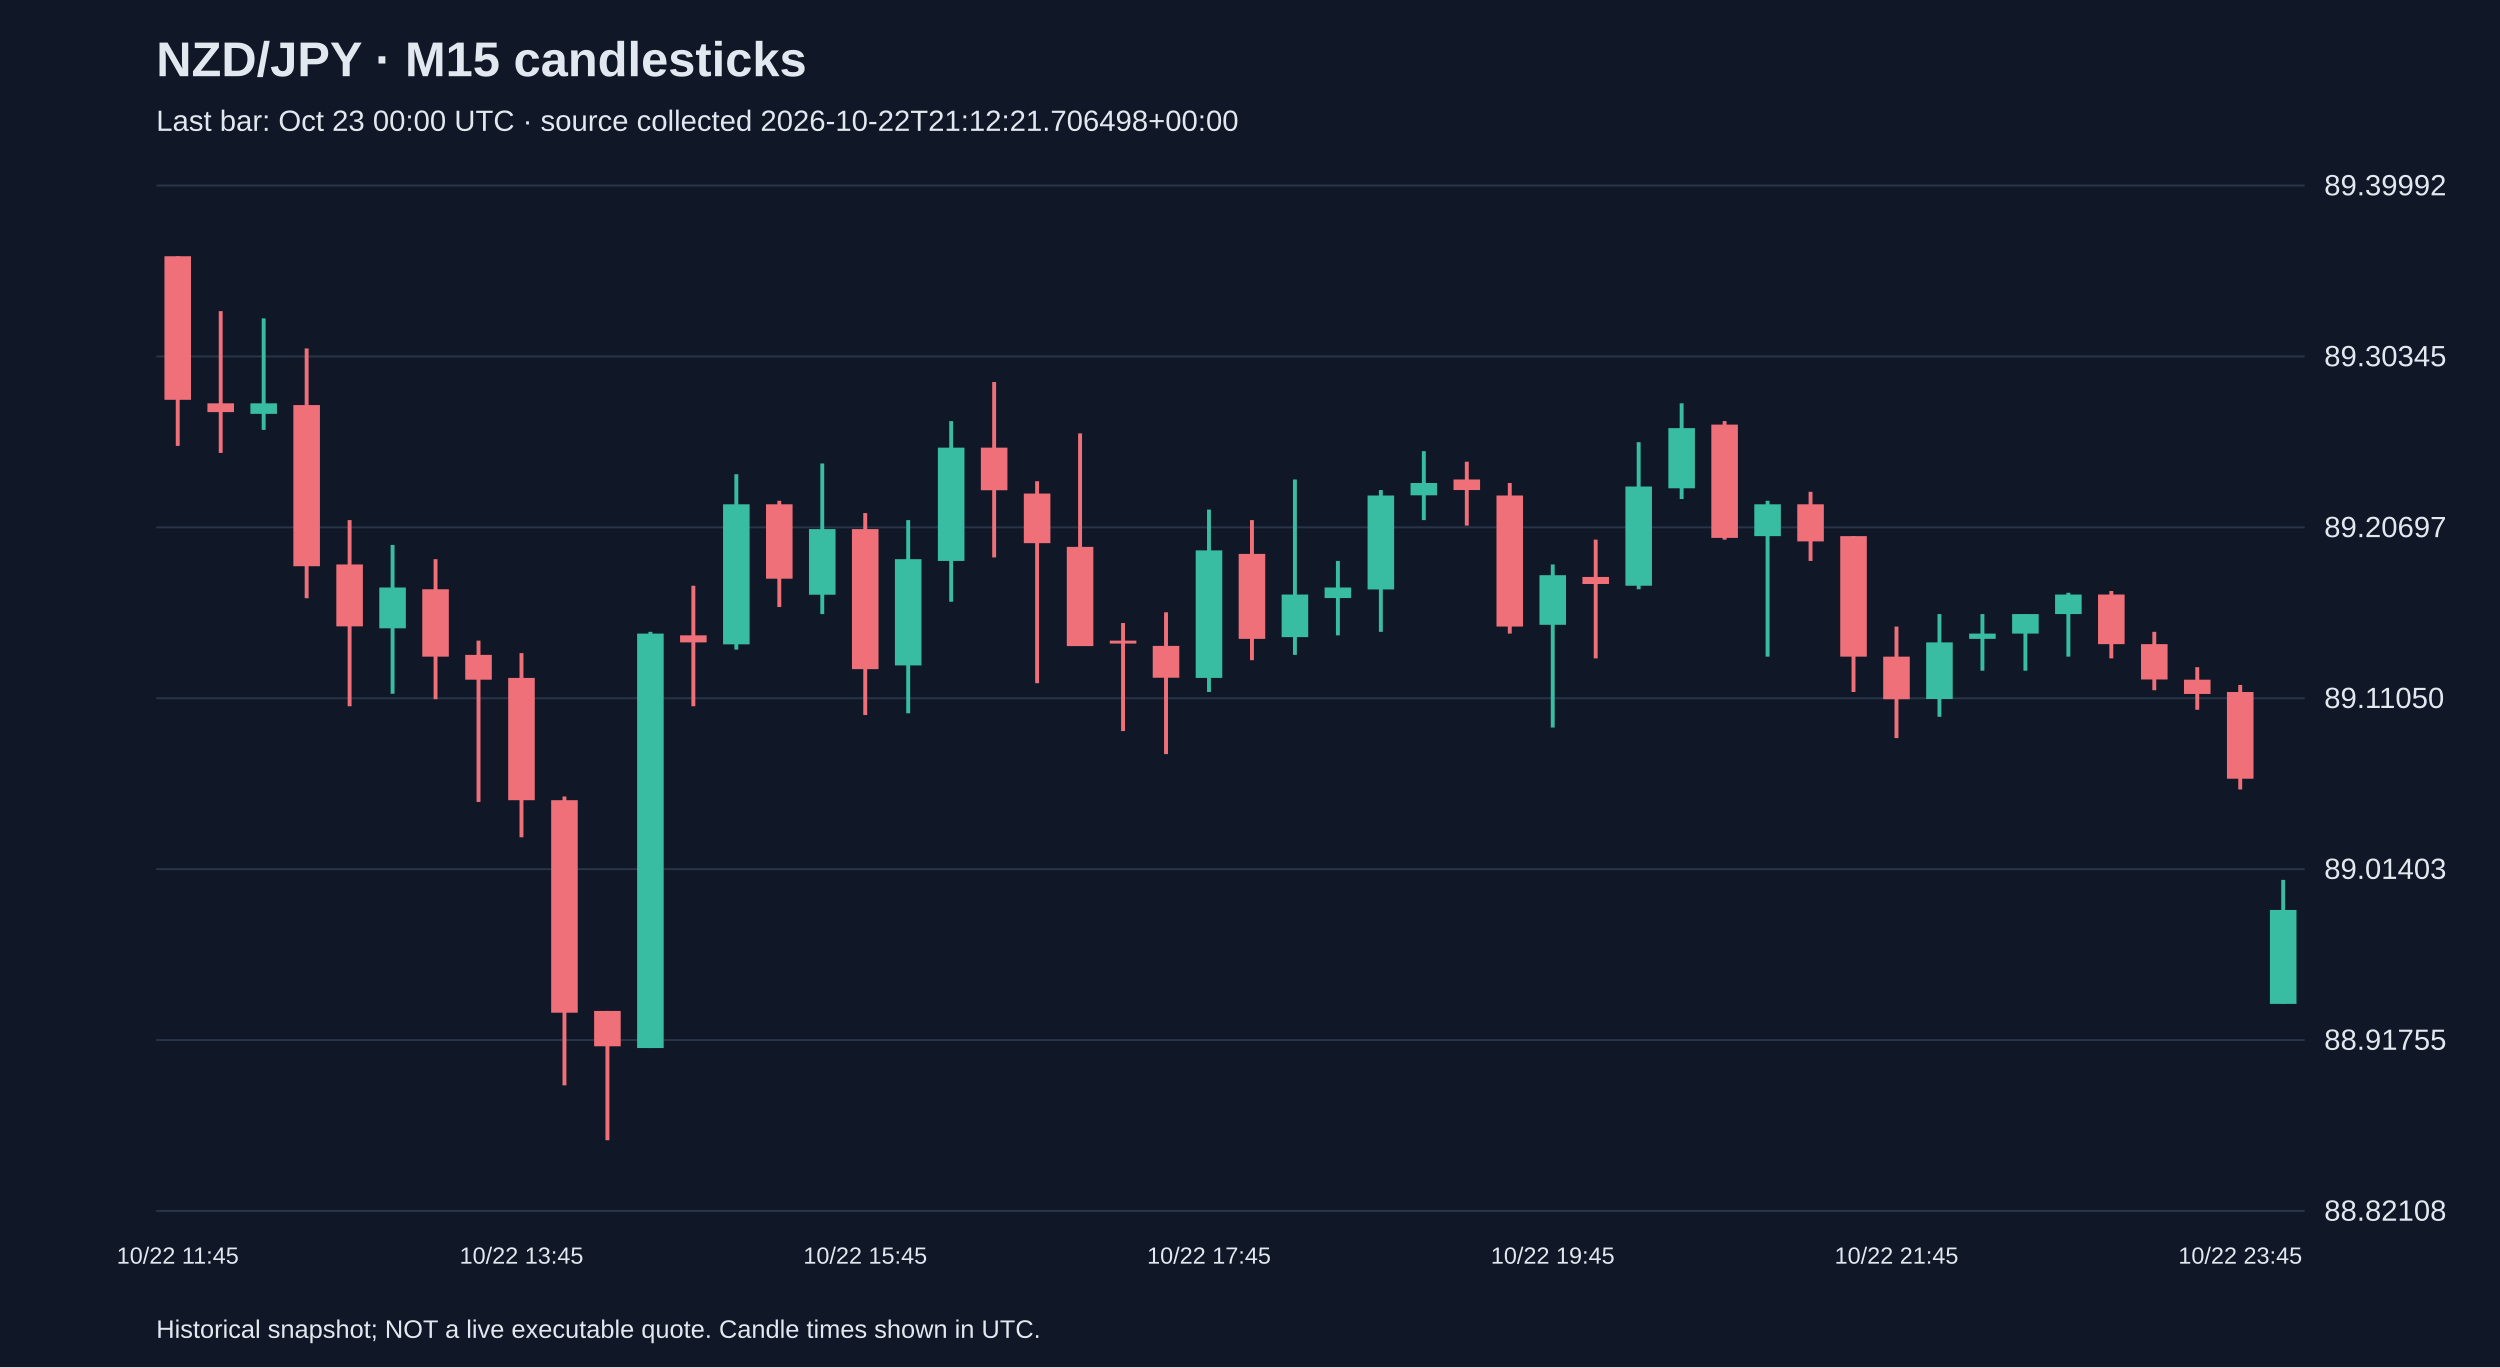
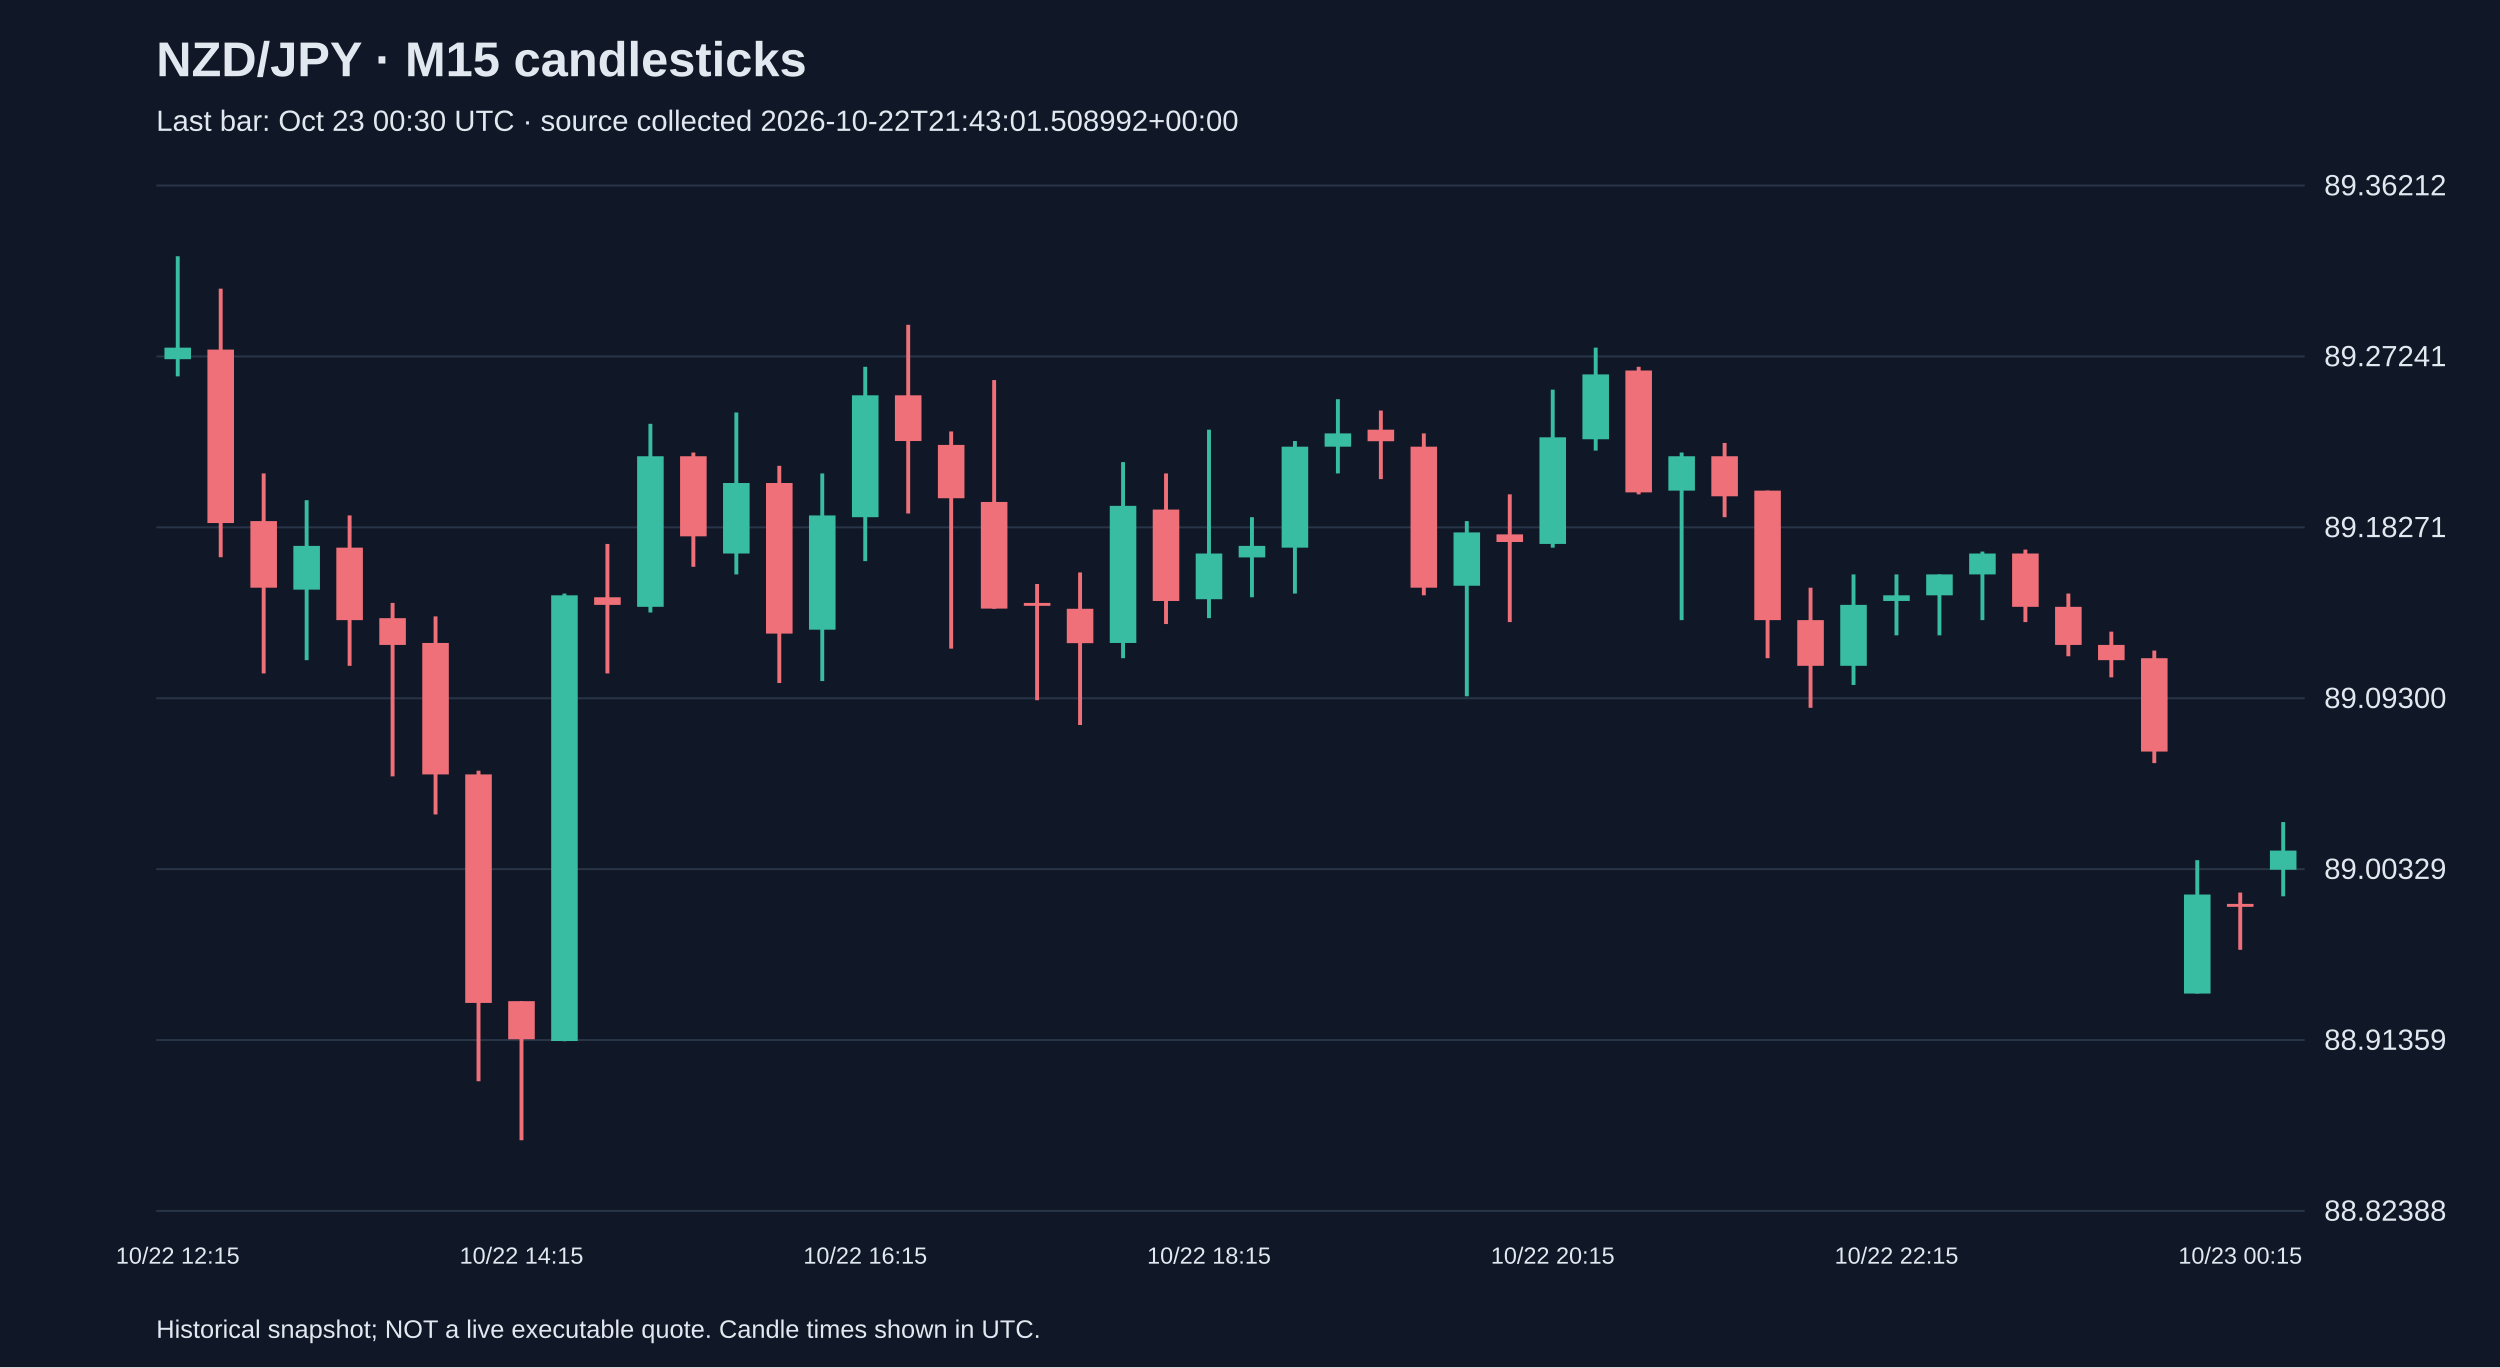
<svg xmlns="http://www.w3.org/2000/svg" viewBox="0 0 1280 700">
  <rect width="100%" height="100%" fill="#101827" />
  <style>text{font-family:Arial,sans-serif;fill:#e2e8f0}</style>
  <text x="80" y="39" font-size="25" font-weight="bold">NZD/JPY · M15 candlesticks</text>
-   <text x="80" y="67" font-size="15" fill="#a6b1c5">Last bar: Oct 23 00:00 UTC · source collected 2026-10-22T21:12:21.706498+00:00</text>
+   <text x="80" y="67" font-size="15" fill="#a6b1c5">Last bar: Oct 23 00:30 UTC · source collected 2026-10-22T21:43:01.508992+00:00</text>
  <line x1="80" y1="620.0" x2="1180" y2="620.0" stroke="#283548" />
-   <text x="1190" y="625.0" font-size="15">88.82108</text>
+   <text x="1190" y="625.0" font-size="15">88.82388</text>
  <line x1="80" y1="532.5" x2="1180" y2="532.5" stroke="#283548" />
-   <text x="1190" y="537.5" font-size="15">88.91755</text>
+   <text x="1190" y="537.5" font-size="15">88.91359</text>
  <line x1="80" y1="445.0" x2="1180" y2="445.0" stroke="#283548" />
-   <text x="1190" y="450.0" font-size="15">89.01403</text>
+   <text x="1190" y="450.0" font-size="15">89.00329</text>
  <line x1="80" y1="357.5" x2="1180" y2="357.5" stroke="#283548" />
-   <text x="1190" y="362.5" font-size="15">89.11050</text>
+   <text x="1190" y="362.5" font-size="15">89.09300</text>
  <line x1="80" y1="270.0" x2="1180" y2="270.0" stroke="#283548" />
-   <text x="1190" y="275.0" font-size="15">89.20697</text>
+   <text x="1190" y="275.0" font-size="15">89.18271</text>
  <line x1="80" y1="182.5" x2="1180" y2="182.5" stroke="#283548" />
-   <text x="1190" y="187.5" font-size="15">89.30345</text>
+   <text x="1190" y="187.5" font-size="15">89.27241</text>
  <line x1="80" y1="95.0" x2="1180" y2="95.0" stroke="#283548" />
-   <text x="1190" y="100.0" font-size="15">89.39992</text>
-   <line x1="91.0" y1="131.2" x2="91.0" y2="228.3" stroke="#f07079" stroke-width="2" />
-   <rect x="84.2" y="131.2" width="13.6" height="73.5" fill="#f07079" />
-   <text x="91.0" y="647" text-anchor="middle" font-size="12">10/22 11:45</text>
-   <line x1="113.0" y1="159.3" x2="113.0" y2="231.9" stroke="#f07079" stroke-width="2" />
-   <rect x="106.2" y="206.5" width="13.6" height="4.5" fill="#f07079" />
-   <line x1="135.0" y1="163.0" x2="135.0" y2="220.1" stroke="#38bca2" stroke-width="2" />
-   <rect x="128.2" y="206.5" width="13.6" height="5.4" fill="#38bca2" />
-   <line x1="157.0" y1="178.4" x2="157.0" y2="306.3" stroke="#f07079" stroke-width="2" />
-   <rect x="150.2" y="207.4" width="13.6" height="82.5" fill="#f07079" />
-   <line x1="179.0" y1="266.3" x2="179.0" y2="361.6" stroke="#f07079" stroke-width="2" />
-   <rect x="172.2" y="289.0" width="13.6" height="31.7" fill="#f07079" />
-   <line x1="201.0" y1="279.0" x2="201.0" y2="355.2" stroke="#38bca2" stroke-width="2" />
-   <rect x="194.2" y="300.8" width="13.6" height="20.9" fill="#38bca2" />
-   <line x1="223.0" y1="286.3" x2="223.0" y2="358.0" stroke="#f07079" stroke-width="2" />
-   <rect x="216.2" y="301.7" width="13.6" height="34.5" fill="#f07079" />
-   <line x1="245.0" y1="328.0" x2="245.0" y2="410.6" stroke="#f07079" stroke-width="2" />
-   <rect x="238.2" y="335.3" width="13.6" height="12.7" fill="#f07079" />
-   <line x1="267.0" y1="334.4" x2="267.0" y2="428.7" stroke="#f07079" stroke-width="2" />
-   <rect x="260.2" y="347.1" width="13.6" height="62.6" fill="#f07079" />
-   <text x="267.0" y="647" text-anchor="middle" font-size="12">10/22 13:45</text>
-   <line x1="289.0" y1="407.8" x2="289.0" y2="555.7" stroke="#f07079" stroke-width="2" />
-   <rect x="282.2" y="409.7" width="13.6" height="108.8" fill="#f07079" />
-   <line x1="311.0" y1="517.6" x2="311.0" y2="583.8" stroke="#f07079" stroke-width="2" />
-   <rect x="304.2" y="517.6" width="13.6" height="18.1" fill="#f07079" />
-   <line x1="333.0" y1="323.5" x2="333.0" y2="536.6" stroke="#38bca2" stroke-width="2" />
-   <rect x="326.2" y="324.4" width="13.6" height="212.2" fill="#38bca2" />
-   <line x1="355.0" y1="299.9" x2="355.0" y2="361.6" stroke="#f07079" stroke-width="2" />
-   <rect x="348.2" y="325.3" width="13.6" height="3.6" fill="#f07079" />
-   <line x1="377.0" y1="242.8" x2="377.0" y2="332.6" stroke="#38bca2" stroke-width="2" />
-   <rect x="370.2" y="258.2" width="13.6" height="71.7" fill="#38bca2" />
-   <line x1="399.0" y1="256.4" x2="399.0" y2="310.8" stroke="#f07079" stroke-width="2" />
-   <rect x="392.2" y="258.2" width="13.6" height="38.1" fill="#f07079" />
-   <line x1="421.0" y1="237.3" x2="421.0" y2="314.4" stroke="#38bca2" stroke-width="2" />
-   <rect x="414.2" y="270.9" width="13.6" height="33.6" fill="#38bca2" />
-   <line x1="443.0" y1="262.7" x2="443.0" y2="366.1" stroke="#f07079" stroke-width="2" />
-   <rect x="436.2" y="270.9" width="13.6" height="71.7" fill="#f07079" />
-   <text x="443.0" y="647" text-anchor="middle" font-size="12">10/22 15:45</text>
-   <line x1="465.0" y1="266.3" x2="465.0" y2="365.2" stroke="#38bca2" stroke-width="2" />
-   <rect x="458.2" y="286.3" width="13.6" height="54.4" fill="#38bca2" />
-   <line x1="487.0" y1="215.6" x2="487.0" y2="308.1" stroke="#38bca2" stroke-width="2" />
-   <rect x="480.2" y="229.2" width="13.6" height="58.0" fill="#38bca2" />
-   <line x1="509.0" y1="195.6" x2="509.0" y2="285.4" stroke="#f07079" stroke-width="2" />
-   <rect x="502.2" y="229.2" width="13.6" height="21.8" fill="#f07079" />
-   <line x1="531.0" y1="246.4" x2="531.0" y2="349.8" stroke="#f07079" stroke-width="2" />
-   <rect x="524.2" y="252.7" width="13.6" height="25.4" fill="#f07079" />
-   <line x1="553.0" y1="221.9" x2="553.0" y2="330.7" stroke="#f07079" stroke-width="2" />
-   <rect x="546.2" y="280.0" width="13.6" height="50.8" fill="#f07079" />
-   <line x1="575.0" y1="319.0" x2="575.0" y2="374.3" stroke="#f07079" stroke-width="2" />
-   <rect x="568.2" y="328.0" width="13.6" height="1.5" fill="#f07079" />
-   <line x1="597.0" y1="313.5" x2="597.0" y2="386.1" stroke="#f07079" stroke-width="2" />
-   <rect x="590.2" y="330.7" width="13.6" height="16.3" fill="#f07079" />
-   <line x1="619.0" y1="260.9" x2="619.0" y2="354.3" stroke="#38bca2" stroke-width="2" />
-   <rect x="612.2" y="281.8" width="13.6" height="65.3" fill="#38bca2" />
-   <text x="619.0" y="647" text-anchor="middle" font-size="12">10/22 17:45</text>
-   <line x1="641.0" y1="266.3" x2="641.0" y2="338.0" stroke="#f07079" stroke-width="2" />
-   <rect x="634.2" y="283.6" width="13.6" height="43.5" fill="#f07079" />
-   <line x1="663.0" y1="245.5" x2="663.0" y2="335.3" stroke="#38bca2" stroke-width="2" />
-   <rect x="656.2" y="304.4" width="13.6" height="21.8" fill="#38bca2" />
-   <line x1="685.0" y1="287.2" x2="685.0" y2="325.3" stroke="#38bca2" stroke-width="2" />
-   <rect x="678.2" y="300.8" width="13.6" height="5.4" fill="#38bca2" />
-   <line x1="707.0" y1="250.9" x2="707.0" y2="323.5" stroke="#38bca2" stroke-width="2" />
-   <rect x="700.2" y="253.7" width="13.6" height="48.1" fill="#38bca2" />
-   <line x1="729.0" y1="231.0" x2="729.0" y2="266.3" stroke="#38bca2" stroke-width="2" />
-   <rect x="722.2" y="247.3" width="13.6" height="6.3" fill="#38bca2" />
-   <line x1="751.0" y1="236.4" x2="751.0" y2="269.1" stroke="#f07079" stroke-width="2" />
-   <rect x="744.2" y="245.5" width="13.6" height="5.4" fill="#f07079" />
-   <line x1="773.0" y1="247.3" x2="773.0" y2="324.4" stroke="#f07079" stroke-width="2" />
-   <rect x="766.2" y="253.7" width="13.6" height="67.1" fill="#f07079" />
-   <line x1="795.0" y1="289.0" x2="795.0" y2="372.5" stroke="#38bca2" stroke-width="2" />
-   <rect x="788.2" y="294.5" width="13.6" height="25.4" fill="#38bca2" />
-   <text x="795.0" y="647" text-anchor="middle" font-size="12">10/22 19:45</text>
-   <line x1="817.0" y1="276.3" x2="817.0" y2="337.1" stroke="#f07079" stroke-width="2" />
-   <rect x="810.2" y="295.4" width="13.6" height="3.6" fill="#f07079" />
-   <line x1="839.0" y1="226.4" x2="839.0" y2="301.7" stroke="#38bca2" stroke-width="2" />
-   <rect x="832.2" y="249.1" width="13.6" height="50.8" fill="#38bca2" />
-   <line x1="861.0" y1="206.5" x2="861.0" y2="255.5" stroke="#38bca2" stroke-width="2" />
-   <rect x="854.2" y="219.2" width="13.6" height="30.8" fill="#38bca2" />
-   <line x1="883.0" y1="215.6" x2="883.0" y2="276.3" stroke="#f07079" stroke-width="2" />
-   <rect x="876.2" y="217.4" width="13.6" height="58.0" fill="#f07079" />
-   <line x1="905.0" y1="256.4" x2="905.0" y2="336.2" stroke="#38bca2" stroke-width="2" />
-   <rect x="898.2" y="258.2" width="13.6" height="16.3" fill="#38bca2" />
-   <line x1="927.0" y1="251.8" x2="927.0" y2="287.2" stroke="#f07079" stroke-width="2" />
-   <rect x="920.2" y="258.2" width="13.6" height="19.0" fill="#f07079" />
-   <line x1="949.0" y1="274.5" x2="949.0" y2="354.3" stroke="#f07079" stroke-width="2" />
-   <rect x="942.2" y="274.5" width="13.6" height="61.7" fill="#f07079" />
-   <line x1="971.0" y1="320.8" x2="971.0" y2="377.9" stroke="#f07079" stroke-width="2" />
-   <rect x="964.2" y="336.2" width="13.6" height="21.8" fill="#f07079" />
-   <text x="971.0" y="647" text-anchor="middle" font-size="12">10/22 21:45</text>
-   <line x1="993.0" y1="314.4" x2="993.0" y2="367.0" stroke="#38bca2" stroke-width="2" />
-   <rect x="986.2" y="328.9" width="13.6" height="29.0" fill="#38bca2" />
-   <line x1="1015.0" y1="314.4" x2="1015.0" y2="343.4" stroke="#38bca2" stroke-width="2" />
-   <rect x="1008.2" y="324.4" width="13.6" height="2.7" fill="#38bca2" />
-   <line x1="1037.0" y1="314.4" x2="1037.0" y2="343.4" stroke="#38bca2" stroke-width="2" />
-   <rect x="1030.2" y="314.4" width="13.6" height="10.0" fill="#38bca2" />
-   <line x1="1059.0" y1="303.5" x2="1059.0" y2="336.2" stroke="#38bca2" stroke-width="2" />
-   <rect x="1052.2" y="304.4" width="13.6" height="10.0" fill="#38bca2" />
-   <line x1="1081.0" y1="302.6" x2="1081.0" y2="337.1" stroke="#f07079" stroke-width="2" />
-   <rect x="1074.2" y="304.4" width="13.6" height="25.4" fill="#f07079" />
-   <line x1="1103.0" y1="323.5" x2="1103.0" y2="353.4" stroke="#f07079" stroke-width="2" />
-   <rect x="1096.2" y="329.8" width="13.6" height="18.1" fill="#f07079" />
-   <line x1="1125.0" y1="341.6" x2="1125.0" y2="363.4" stroke="#f07079" stroke-width="2" />
-   <rect x="1118.2" y="348.0" width="13.6" height="7.3" fill="#f07079" />
-   <line x1="1147.0" y1="350.7" x2="1147.0" y2="404.2" stroke="#f07079" stroke-width="2" />
-   <rect x="1140.2" y="354.3" width="13.6" height="44.4" fill="#f07079" />
-   <text x="1147.0" y="647" text-anchor="middle" font-size="12">10/22 23:45</text>
-   <line x1="1169.0" y1="450.5" x2="1169.0" y2="514.0" stroke="#38bca2" stroke-width="2" />
-   <rect x="1162.2" y="465.9" width="13.6" height="48.1" fill="#38bca2" />
+   <text x="1190" y="100.0" font-size="15">89.36212</text>
+   <line x1="91.0" y1="131.2" x2="91.0" y2="192.7" stroke="#38bca2" stroke-width="2" />
+   <rect x="84.2" y="178.0" width="13.6" height="5.9" fill="#38bca2" />
+   <text x="91.0" y="647" text-anchor="middle" font-size="12">10/22 12:15</text>
+   <line x1="113.0" y1="147.8" x2="113.0" y2="285.3" stroke="#f07079" stroke-width="2" />
+   <rect x="106.2" y="179.0" width="13.6" height="88.8" fill="#f07079" />
+   <line x1="135.0" y1="242.4" x2="135.0" y2="344.8" stroke="#f07079" stroke-width="2" />
+   <rect x="128.2" y="266.8" width="13.6" height="34.1" fill="#f07079" />
+   <line x1="157.0" y1="256.1" x2="157.0" y2="338.0" stroke="#38bca2" stroke-width="2" />
+   <rect x="150.2" y="279.5" width="13.6" height="22.4" fill="#38bca2" />
+   <line x1="179.0" y1="263.9" x2="179.0" y2="340.9" stroke="#f07079" stroke-width="2" />
+   <rect x="172.2" y="280.4" width="13.6" height="37.1" fill="#f07079" />
+   <line x1="201.0" y1="308.7" x2="201.0" y2="397.5" stroke="#f07079" stroke-width="2" />
+   <rect x="194.2" y="316.5" width="13.6" height="13.7" fill="#f07079" />
+   <line x1="223.0" y1="315.6" x2="223.0" y2="417.0" stroke="#f07079" stroke-width="2" />
+   <rect x="216.2" y="329.2" width="13.6" height="67.3" fill="#f07079" />
+   <line x1="245.0" y1="394.6" x2="245.0" y2="553.6" stroke="#f07079" stroke-width="2" />
+   <rect x="238.2" y="396.5" width="13.6" height="117.0" fill="#f07079" />
+   <line x1="267.0" y1="512.6" x2="267.0" y2="583.8" stroke="#f07079" stroke-width="2" />
+   <rect x="260.2" y="512.6" width="13.6" height="19.5" fill="#f07079" />
+   <text x="267.0" y="647" text-anchor="middle" font-size="12">10/22 14:15</text>
+   <line x1="289.0" y1="303.9" x2="289.0" y2="533.1" stroke="#38bca2" stroke-width="2" />
+   <rect x="282.2" y="304.8" width="13.6" height="228.2" fill="#38bca2" />
+   <line x1="311.0" y1="278.5" x2="311.0" y2="344.8" stroke="#f07079" stroke-width="2" />
+   <rect x="304.2" y="305.8" width="13.6" height="3.9" fill="#f07079" />
+   <line x1="333.0" y1="217.0" x2="333.0" y2="313.6" stroke="#38bca2" stroke-width="2" />
+   <rect x="326.2" y="233.6" width="13.6" height="77.1" fill="#38bca2" />
+   <line x1="355.0" y1="231.7" x2="355.0" y2="290.2" stroke="#f07079" stroke-width="2" />
+   <rect x="348.2" y="233.6" width="13.6" height="41.0" fill="#f07079" />
+   <line x1="377.0" y1="211.2" x2="377.0" y2="294.1" stroke="#38bca2" stroke-width="2" />
+   <rect x="370.2" y="247.3" width="13.6" height="36.1" fill="#38bca2" />
+   <line x1="399.0" y1="238.5" x2="399.0" y2="349.7" stroke="#f07079" stroke-width="2" />
+   <rect x="392.2" y="247.3" width="13.6" height="77.1" fill="#f07079" />
+   <line x1="421.0" y1="242.4" x2="421.0" y2="348.7" stroke="#38bca2" stroke-width="2" />
+   <rect x="414.2" y="263.9" width="13.6" height="58.5" fill="#38bca2" />
+   <line x1="443.0" y1="187.8" x2="443.0" y2="287.3" stroke="#38bca2" stroke-width="2" />
+   <rect x="436.2" y="202.4" width="13.6" height="62.4" fill="#38bca2" />
+   <text x="443.0" y="647" text-anchor="middle" font-size="12">10/22 16:15</text>
+   <line x1="465.0" y1="166.3" x2="465.0" y2="262.9" stroke="#f07079" stroke-width="2" />
+   <rect x="458.2" y="202.4" width="13.6" height="23.4" fill="#f07079" />
+   <line x1="487.0" y1="220.9" x2="487.0" y2="332.1" stroke="#f07079" stroke-width="2" />
+   <rect x="480.2" y="227.8" width="13.6" height="27.3" fill="#f07079" />
+   <line x1="509.0" y1="194.6" x2="509.0" y2="311.7" stroke="#f07079" stroke-width="2" />
+   <rect x="502.2" y="257.0" width="13.6" height="54.6" fill="#f07079" />
+   <line x1="531.0" y1="299.0" x2="531.0" y2="358.5" stroke="#f07079" stroke-width="2" />
+   <rect x="524.2" y="308.7" width="13.6" height="1.5" fill="#f07079" />
+   <line x1="553.0" y1="293.1" x2="553.0" y2="371.2" stroke="#f07079" stroke-width="2" />
+   <rect x="546.2" y="311.7" width="13.6" height="17.6" fill="#f07079" />
+   <line x1="575.0" y1="236.6" x2="575.0" y2="337.0" stroke="#38bca2" stroke-width="2" />
+   <rect x="568.2" y="259.0" width="13.6" height="70.2" fill="#38bca2" />
+   <line x1="597.0" y1="242.4" x2="597.0" y2="319.5" stroke="#f07079" stroke-width="2" />
+   <rect x="590.2" y="260.9" width="13.6" height="46.8" fill="#f07079" />
+   <line x1="619.0" y1="220.0" x2="619.0" y2="316.5" stroke="#38bca2" stroke-width="2" />
+   <rect x="612.2" y="283.4" width="13.6" height="23.4" fill="#38bca2" />
+   <text x="619.0" y="647" text-anchor="middle" font-size="12">10/22 18:15</text>
+   <line x1="641.0" y1="264.8" x2="641.0" y2="305.8" stroke="#38bca2" stroke-width="2" />
+   <rect x="634.2" y="279.5" width="13.6" height="5.9" fill="#38bca2" />
+   <line x1="663.0" y1="225.8" x2="663.0" y2="303.9" stroke="#38bca2" stroke-width="2" />
+   <rect x="656.2" y="228.7" width="13.6" height="51.7" fill="#38bca2" />
+   <line x1="685.0" y1="204.4" x2="685.0" y2="242.4" stroke="#38bca2" stroke-width="2" />
+   <rect x="678.2" y="221.9" width="13.6" height="6.8" fill="#38bca2" />
+   <line x1="707.0" y1="210.2" x2="707.0" y2="245.3" stroke="#f07079" stroke-width="2" />
+   <rect x="700.2" y="220.0" width="13.6" height="5.9" fill="#f07079" />
+   <line x1="729.0" y1="221.9" x2="729.0" y2="304.8" stroke="#f07079" stroke-width="2" />
+   <rect x="722.2" y="228.7" width="13.6" height="72.2" fill="#f07079" />
+   <line x1="751.0" y1="266.8" x2="751.0" y2="356.5" stroke="#38bca2" stroke-width="2" />
+   <rect x="744.2" y="272.6" width="13.6" height="27.3" fill="#38bca2" />
+   <line x1="773.0" y1="253.1" x2="773.0" y2="318.5" stroke="#f07079" stroke-width="2" />
+   <rect x="766.2" y="273.6" width="13.6" height="3.9" fill="#f07079" />
+   <line x1="795.0" y1="199.5" x2="795.0" y2="280.4" stroke="#38bca2" stroke-width="2" />
+   <rect x="788.2" y="223.9" width="13.6" height="54.6" fill="#38bca2" />
+   <text x="795.0" y="647" text-anchor="middle" font-size="12">10/22 20:15</text>
+   <line x1="817.0" y1="178.0" x2="817.0" y2="230.7" stroke="#38bca2" stroke-width="2" />
+   <rect x="810.2" y="191.7" width="13.6" height="33.2" fill="#38bca2" />
+   <line x1="839.0" y1="187.8" x2="839.0" y2="253.1" stroke="#f07079" stroke-width="2" />
+   <rect x="832.2" y="189.7" width="13.6" height="62.4" fill="#f07079" />
+   <line x1="861.0" y1="231.7" x2="861.0" y2="317.5" stroke="#38bca2" stroke-width="2" />
+   <rect x="854.2" y="233.6" width="13.6" height="17.6" fill="#38bca2" />
+   <line x1="883.0" y1="226.8" x2="883.0" y2="264.8" stroke="#f07079" stroke-width="2" />
+   <rect x="876.2" y="233.6" width="13.6" height="20.5" fill="#f07079" />
+   <line x1="905.0" y1="251.2" x2="905.0" y2="337.0" stroke="#f07079" stroke-width="2" />
+   <rect x="898.2" y="251.2" width="13.6" height="66.3" fill="#f07079" />
+   <line x1="927.0" y1="300.9" x2="927.0" y2="362.4" stroke="#f07079" stroke-width="2" />
+   <rect x="920.2" y="317.5" width="13.6" height="23.4" fill="#f07079" />
+   <line x1="949.0" y1="294.1" x2="949.0" y2="350.7" stroke="#38bca2" stroke-width="2" />
+   <rect x="942.2" y="309.7" width="13.6" height="31.2" fill="#38bca2" />
+   <line x1="971.0" y1="294.1" x2="971.0" y2="325.3" stroke="#38bca2" stroke-width="2" />
+   <rect x="964.2" y="304.8" width="13.6" height="2.9" fill="#38bca2" />
+   <text x="971.0" y="647" text-anchor="middle" font-size="12">10/22 22:15</text>
+   <line x1="993.0" y1="294.1" x2="993.0" y2="325.3" stroke="#38bca2" stroke-width="2" />
+   <rect x="986.2" y="294.1" width="13.6" height="10.7" fill="#38bca2" />
+   <line x1="1015.0" y1="282.4" x2="1015.0" y2="317.5" stroke="#38bca2" stroke-width="2" />
+   <rect x="1008.2" y="283.4" width="13.6" height="10.7" fill="#38bca2" />
+   <line x1="1037.0" y1="281.4" x2="1037.0" y2="318.5" stroke="#f07079" stroke-width="2" />
+   <rect x="1030.2" y="283.4" width="13.6" height="27.3" fill="#f07079" />
+   <line x1="1059.0" y1="303.9" x2="1059.0" y2="336.0" stroke="#f07079" stroke-width="2" />
+   <rect x="1052.2" y="310.7" width="13.6" height="19.5" fill="#f07079" />
+   <line x1="1081.0" y1="323.4" x2="1081.0" y2="346.8" stroke="#f07079" stroke-width="2" />
+   <rect x="1074.2" y="330.2" width="13.6" height="7.8" fill="#f07079" />
+   <line x1="1103.0" y1="333.1" x2="1103.0" y2="390.7" stroke="#f07079" stroke-width="2" />
+   <rect x="1096.2" y="337.0" width="13.6" height="47.8" fill="#f07079" />
+   <line x1="1125.0" y1="440.4" x2="1125.0" y2="508.7" stroke="#38bca2" stroke-width="2" />
+   <rect x="1118.2" y="458.0" width="13.6" height="50.7" fill="#38bca2" />
+   <line x1="1147.0" y1="457.0" x2="1147.0" y2="486.3" stroke="#f07079" stroke-width="2" />
+   <rect x="1140.2" y="462.8" width="13.6" height="1.5" fill="#f07079" />
+   <text x="1147.0" y="647" text-anchor="middle" font-size="12">10/23 00:15</text>
+   <line x1="1169.0" y1="420.9" x2="1169.0" y2="458.9" stroke="#38bca2" stroke-width="2" />
+   <rect x="1162.2" y="435.5" width="13.6" height="9.8" fill="#38bca2" />
  <text x="80" y="685" font-size="13">Historical snapshot; NOT a live executable quote. Candle times shown in UTC.</text>
</svg>
